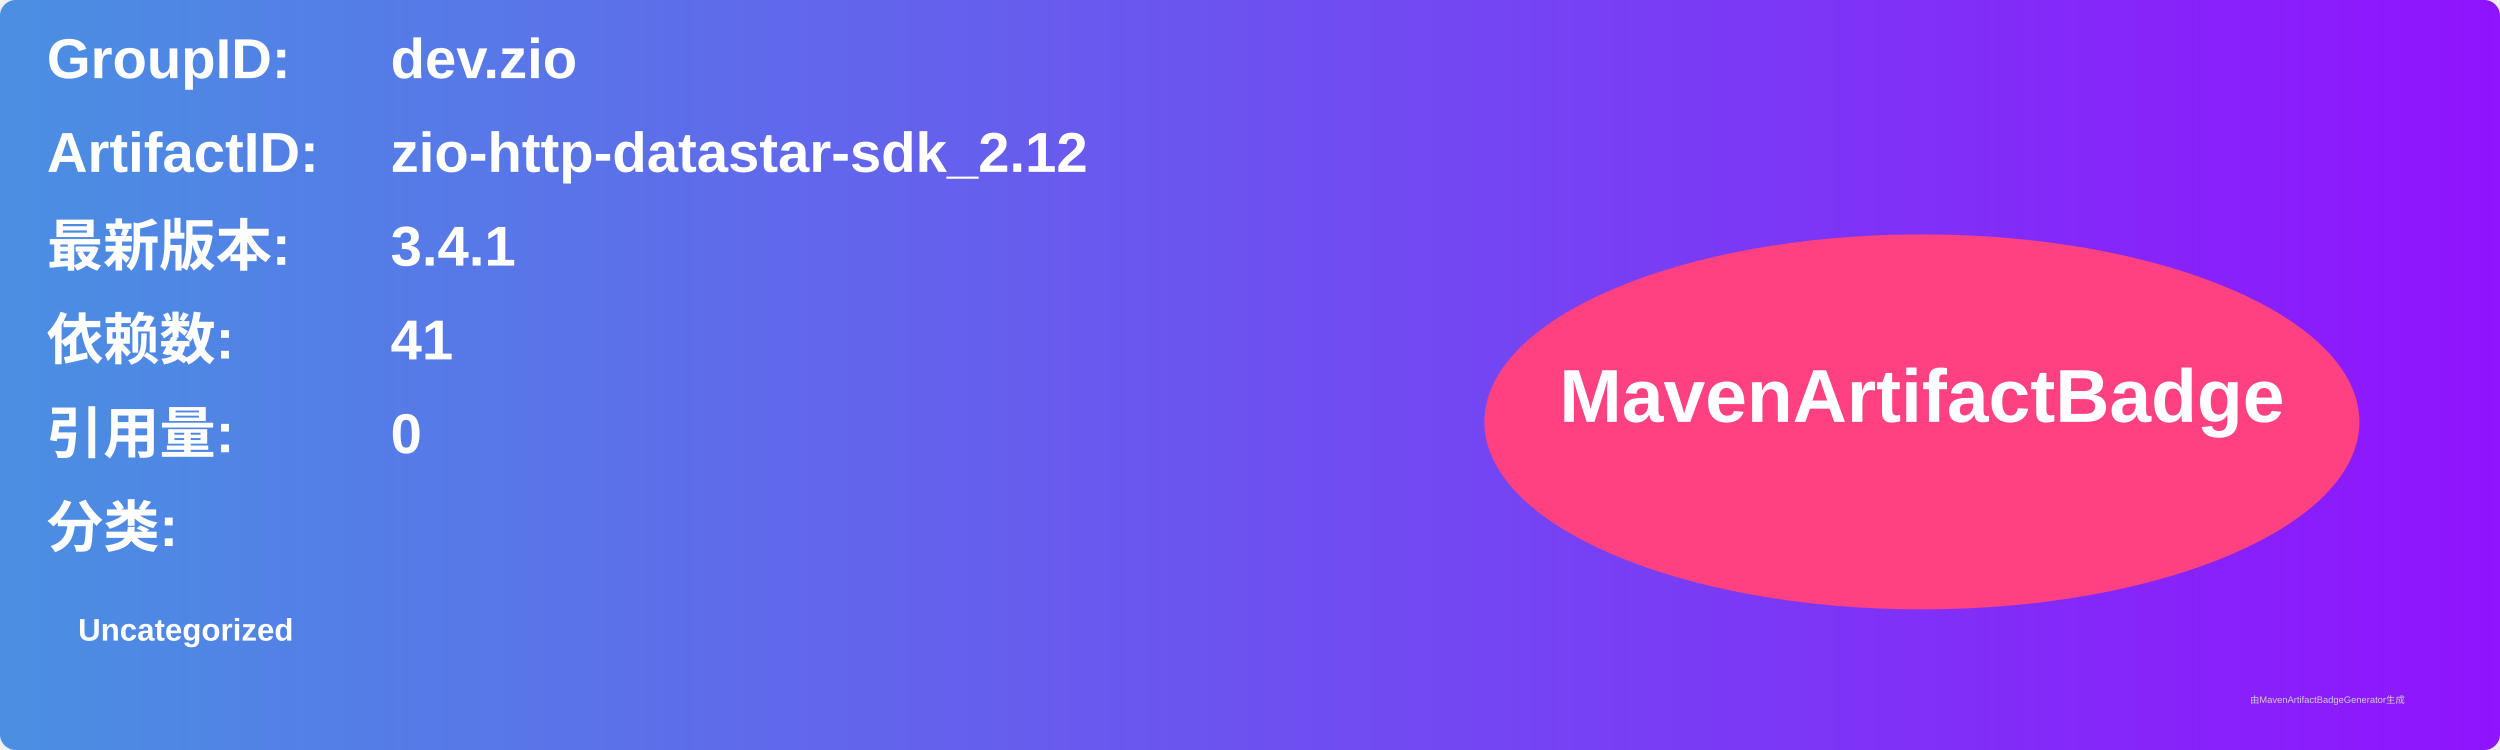
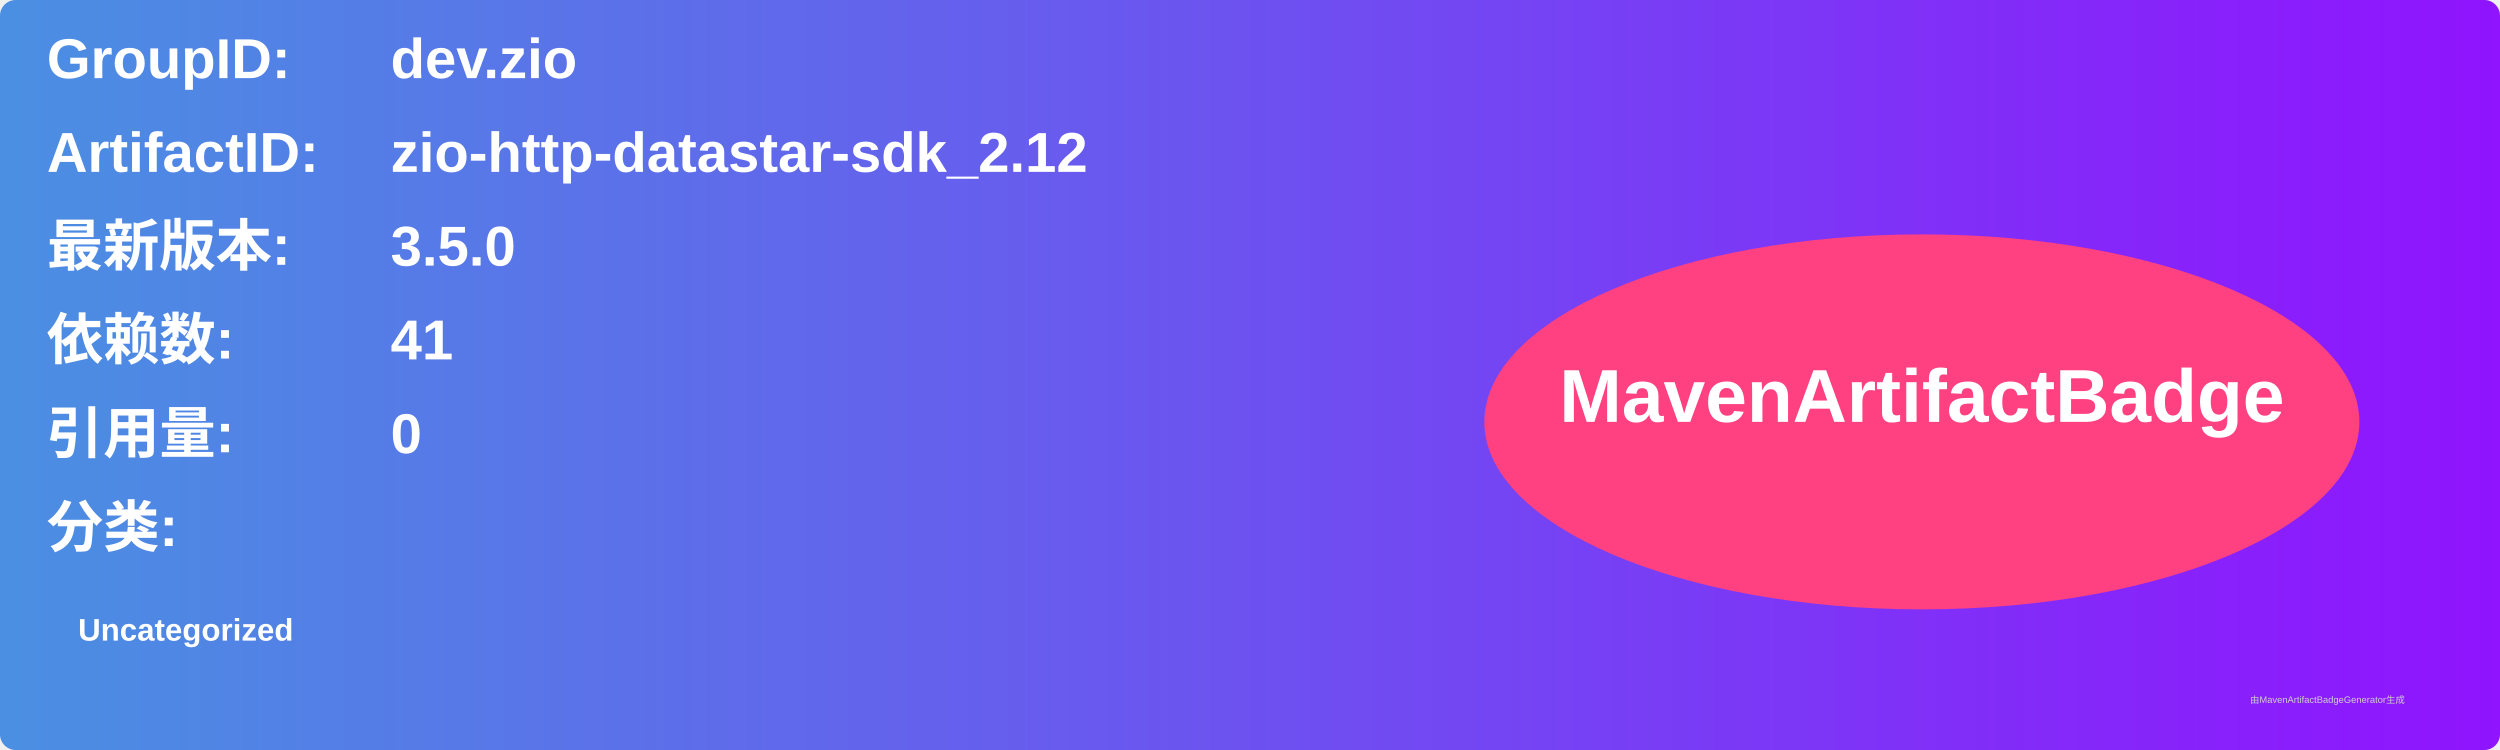
<svg xmlns="http://www.w3.org/2000/svg" width="800" height="240" viewBox="0 0 800 240">
  <linearGradient id="grad" x1="0%" y1="0%" x2="100%" y2="0%">
    <stop offset="0%" stop-color="#4a90e2" />
    <stop offset="100%" stop-color="#9013fe" />
  </linearGradient>
  <rect width="100%" height="100%" rx="5" ry="5" fill="url(#grad)" />
  <g transform="translate(15, 15)">
    <text x="0" y="10" font-family="Arial" font-size="18" fill="white" font-weight="bold" width="260">GroupID:</text>
    <text x="110" y="10" font-family="Arial" font-size="18" fill="white" font-weight="bold" width="460">dev.zio</text>
    <text x="0" y="40" font-family="Arial" font-size="18" fill="white" font-weight="bold" width="260">ArtifactID:</text>
    <text x="110" y="40" font-family="Arial" font-size="18" fill="white" font-weight="bold" width="460">zio-http-datastar-sdk_2.12</text>
    <text x="0" y="70" font-family="Arial" font-size="18" fill="white" font-weight="bold">最新版本:</text>
    <text x="110" y="70" font-family="Arial" font-size="18" fill="white" font-weight="bold">
-       <tspan font-weight="bold">3.4.1</tspan>
+       <tspan font-weight="bold">3.5.0</tspan>
    </text>
    <text x="0" y="100" font-family="Arial" font-size="18" fill="white" font-weight="bold">依赖数: </text>
    <text x="110" y="100" font-family="Arial" font-size="18" fill="white">
      <tspan font-weight="bold">41</tspan>
    </text>
    <text x="0" y="130" font-family="Arial" font-size="18" fill="white" font-weight="bold">引用量: </text>
    <text x="110" y="130" font-family="Arial" font-size="18" fill="white">
      <tspan font-weight="bold">0</tspan>
    </text>
    <text x="0" y="160" font-family="Arial" font-size="18" fill="white" font-weight="bold">分类:</text>
    <text x="10" y="190" font-family="Arial" font-size="10" fill="white">
      <tspan font-weight="bold">Uncategorized</tspan>
    </text>
    <ellipse cx="600" cy="120" rx="140" ry="60" fill="#ff4081" />
    <text x="600" y="120" text-anchor="middle" font-family="Arial" font-size="24" fill="white" font-weight="bold">MavenArtifactBadge</text>
  </g>
  <text x="720" y="225" font-family="Arial" font-size="3" fill="#d0d0d0">由MavenArtifactBadgeGenerator生成</text>
</svg>
